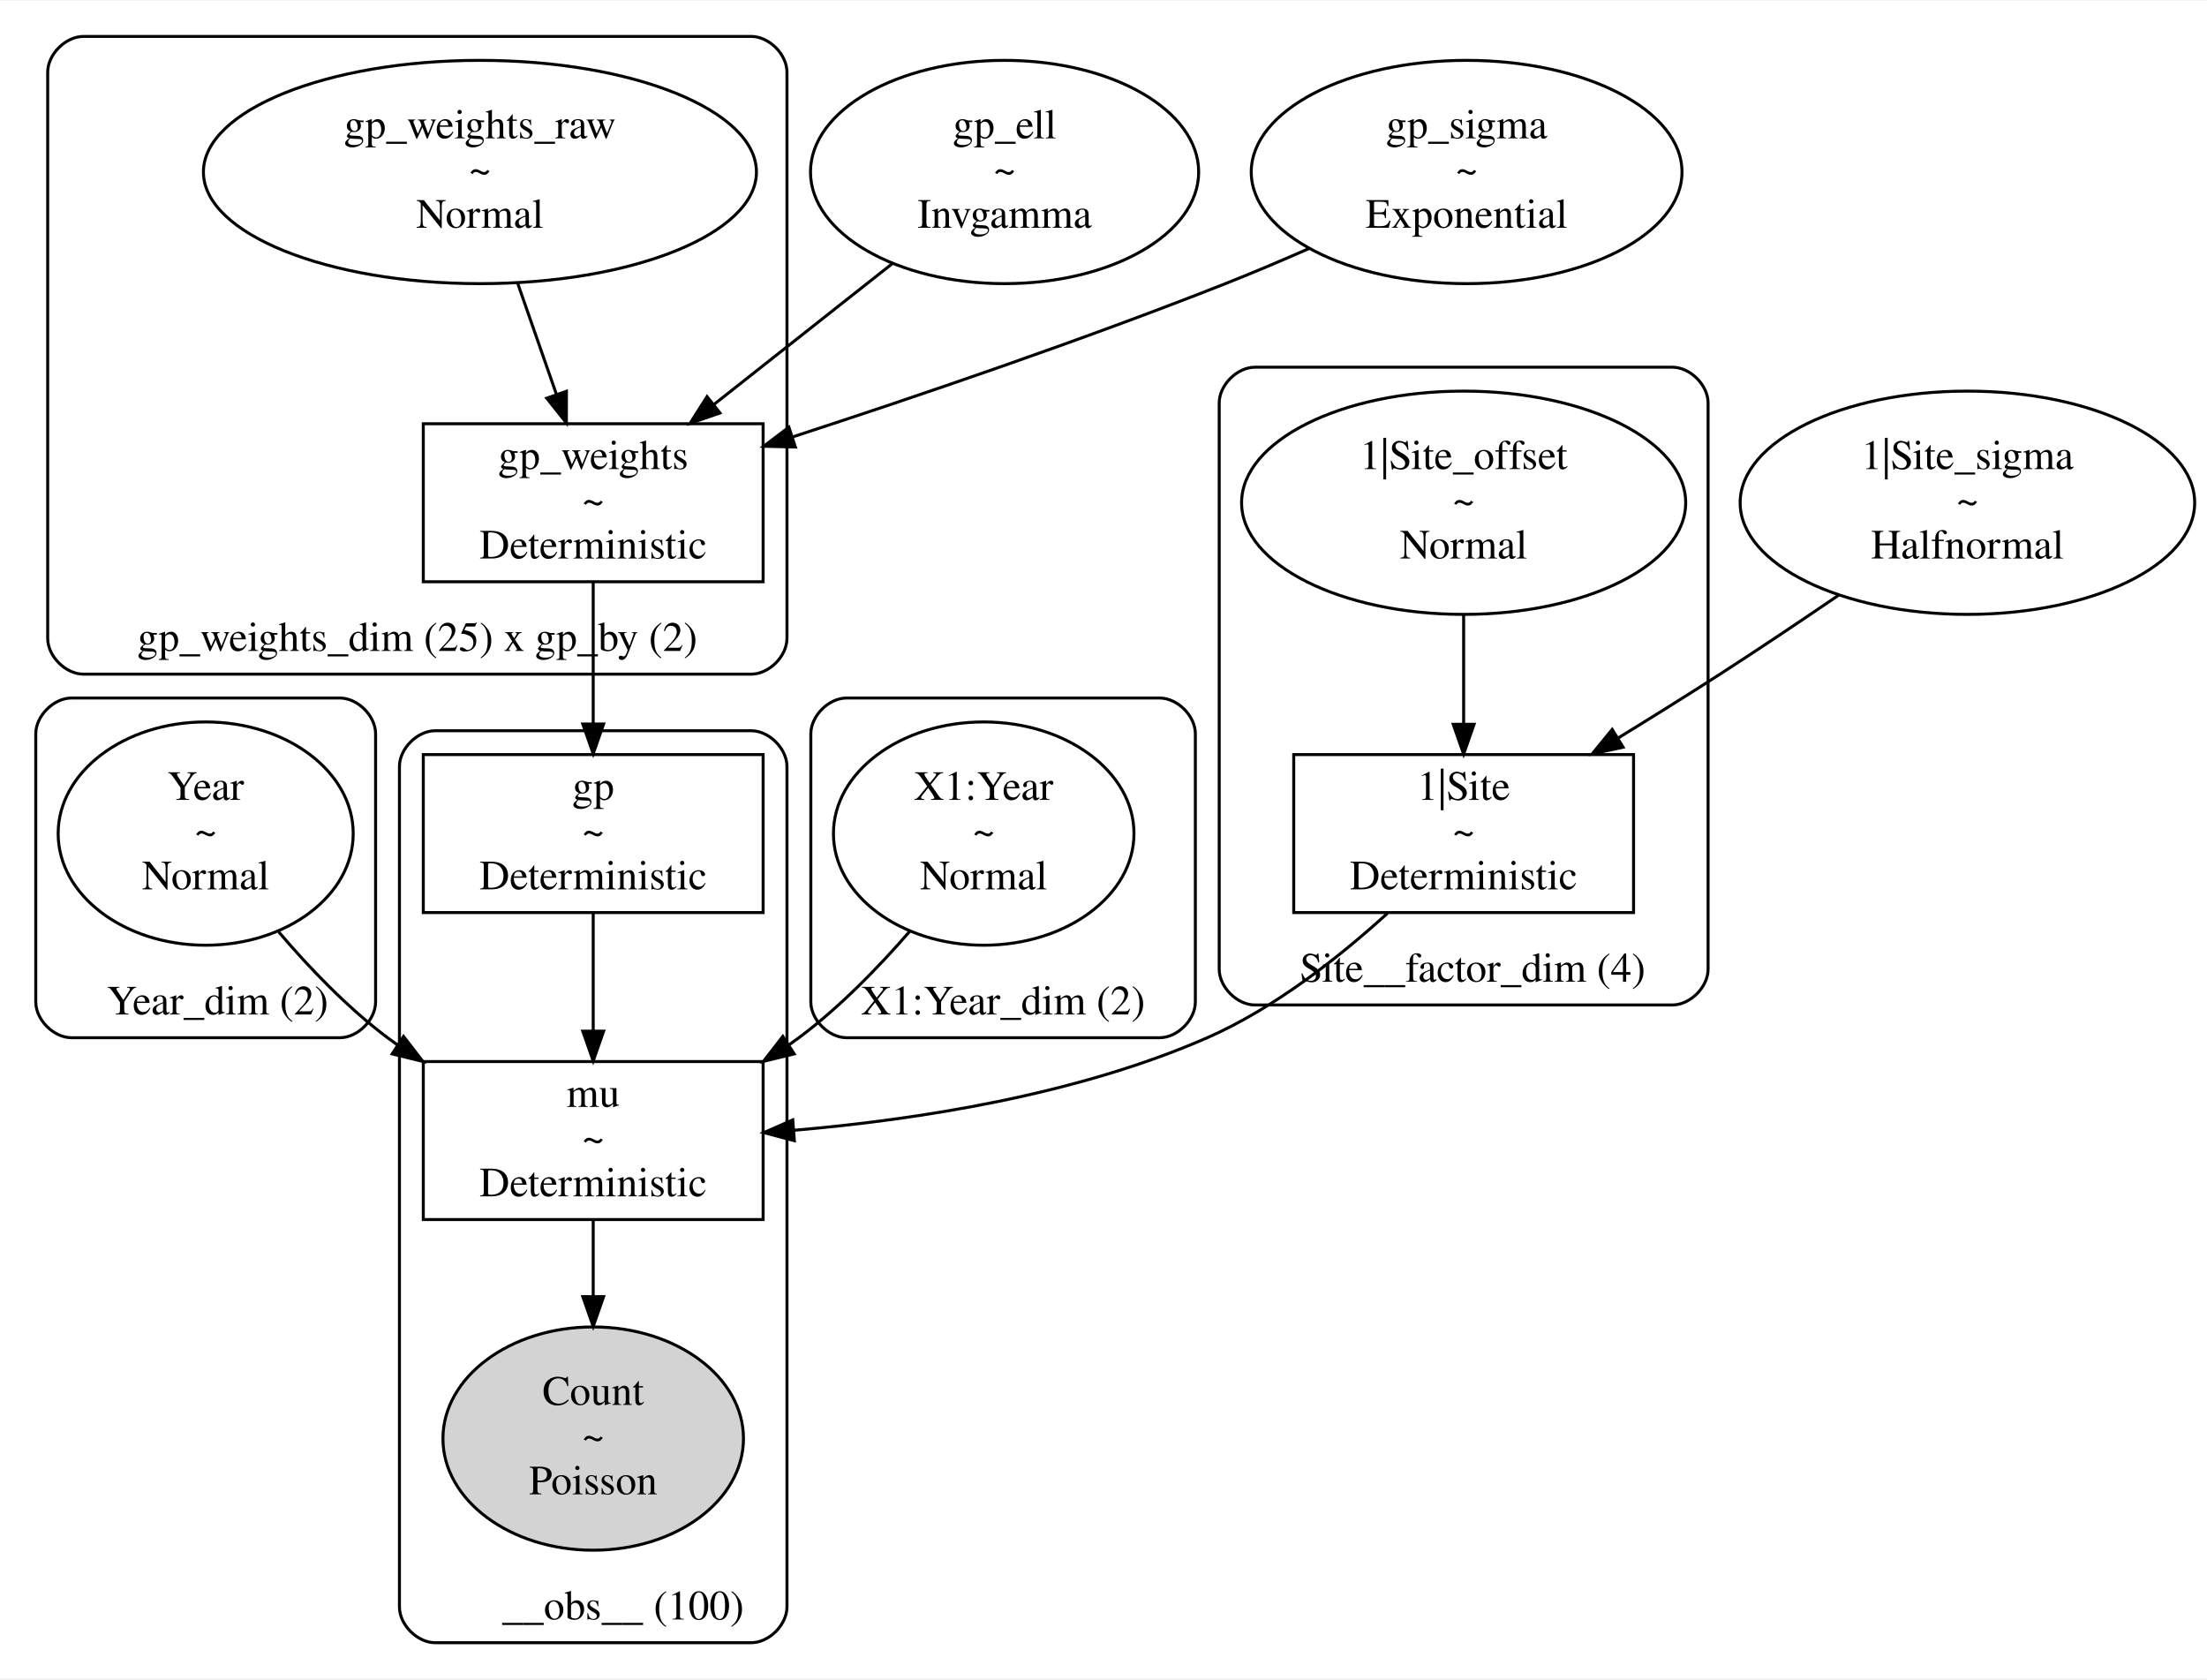
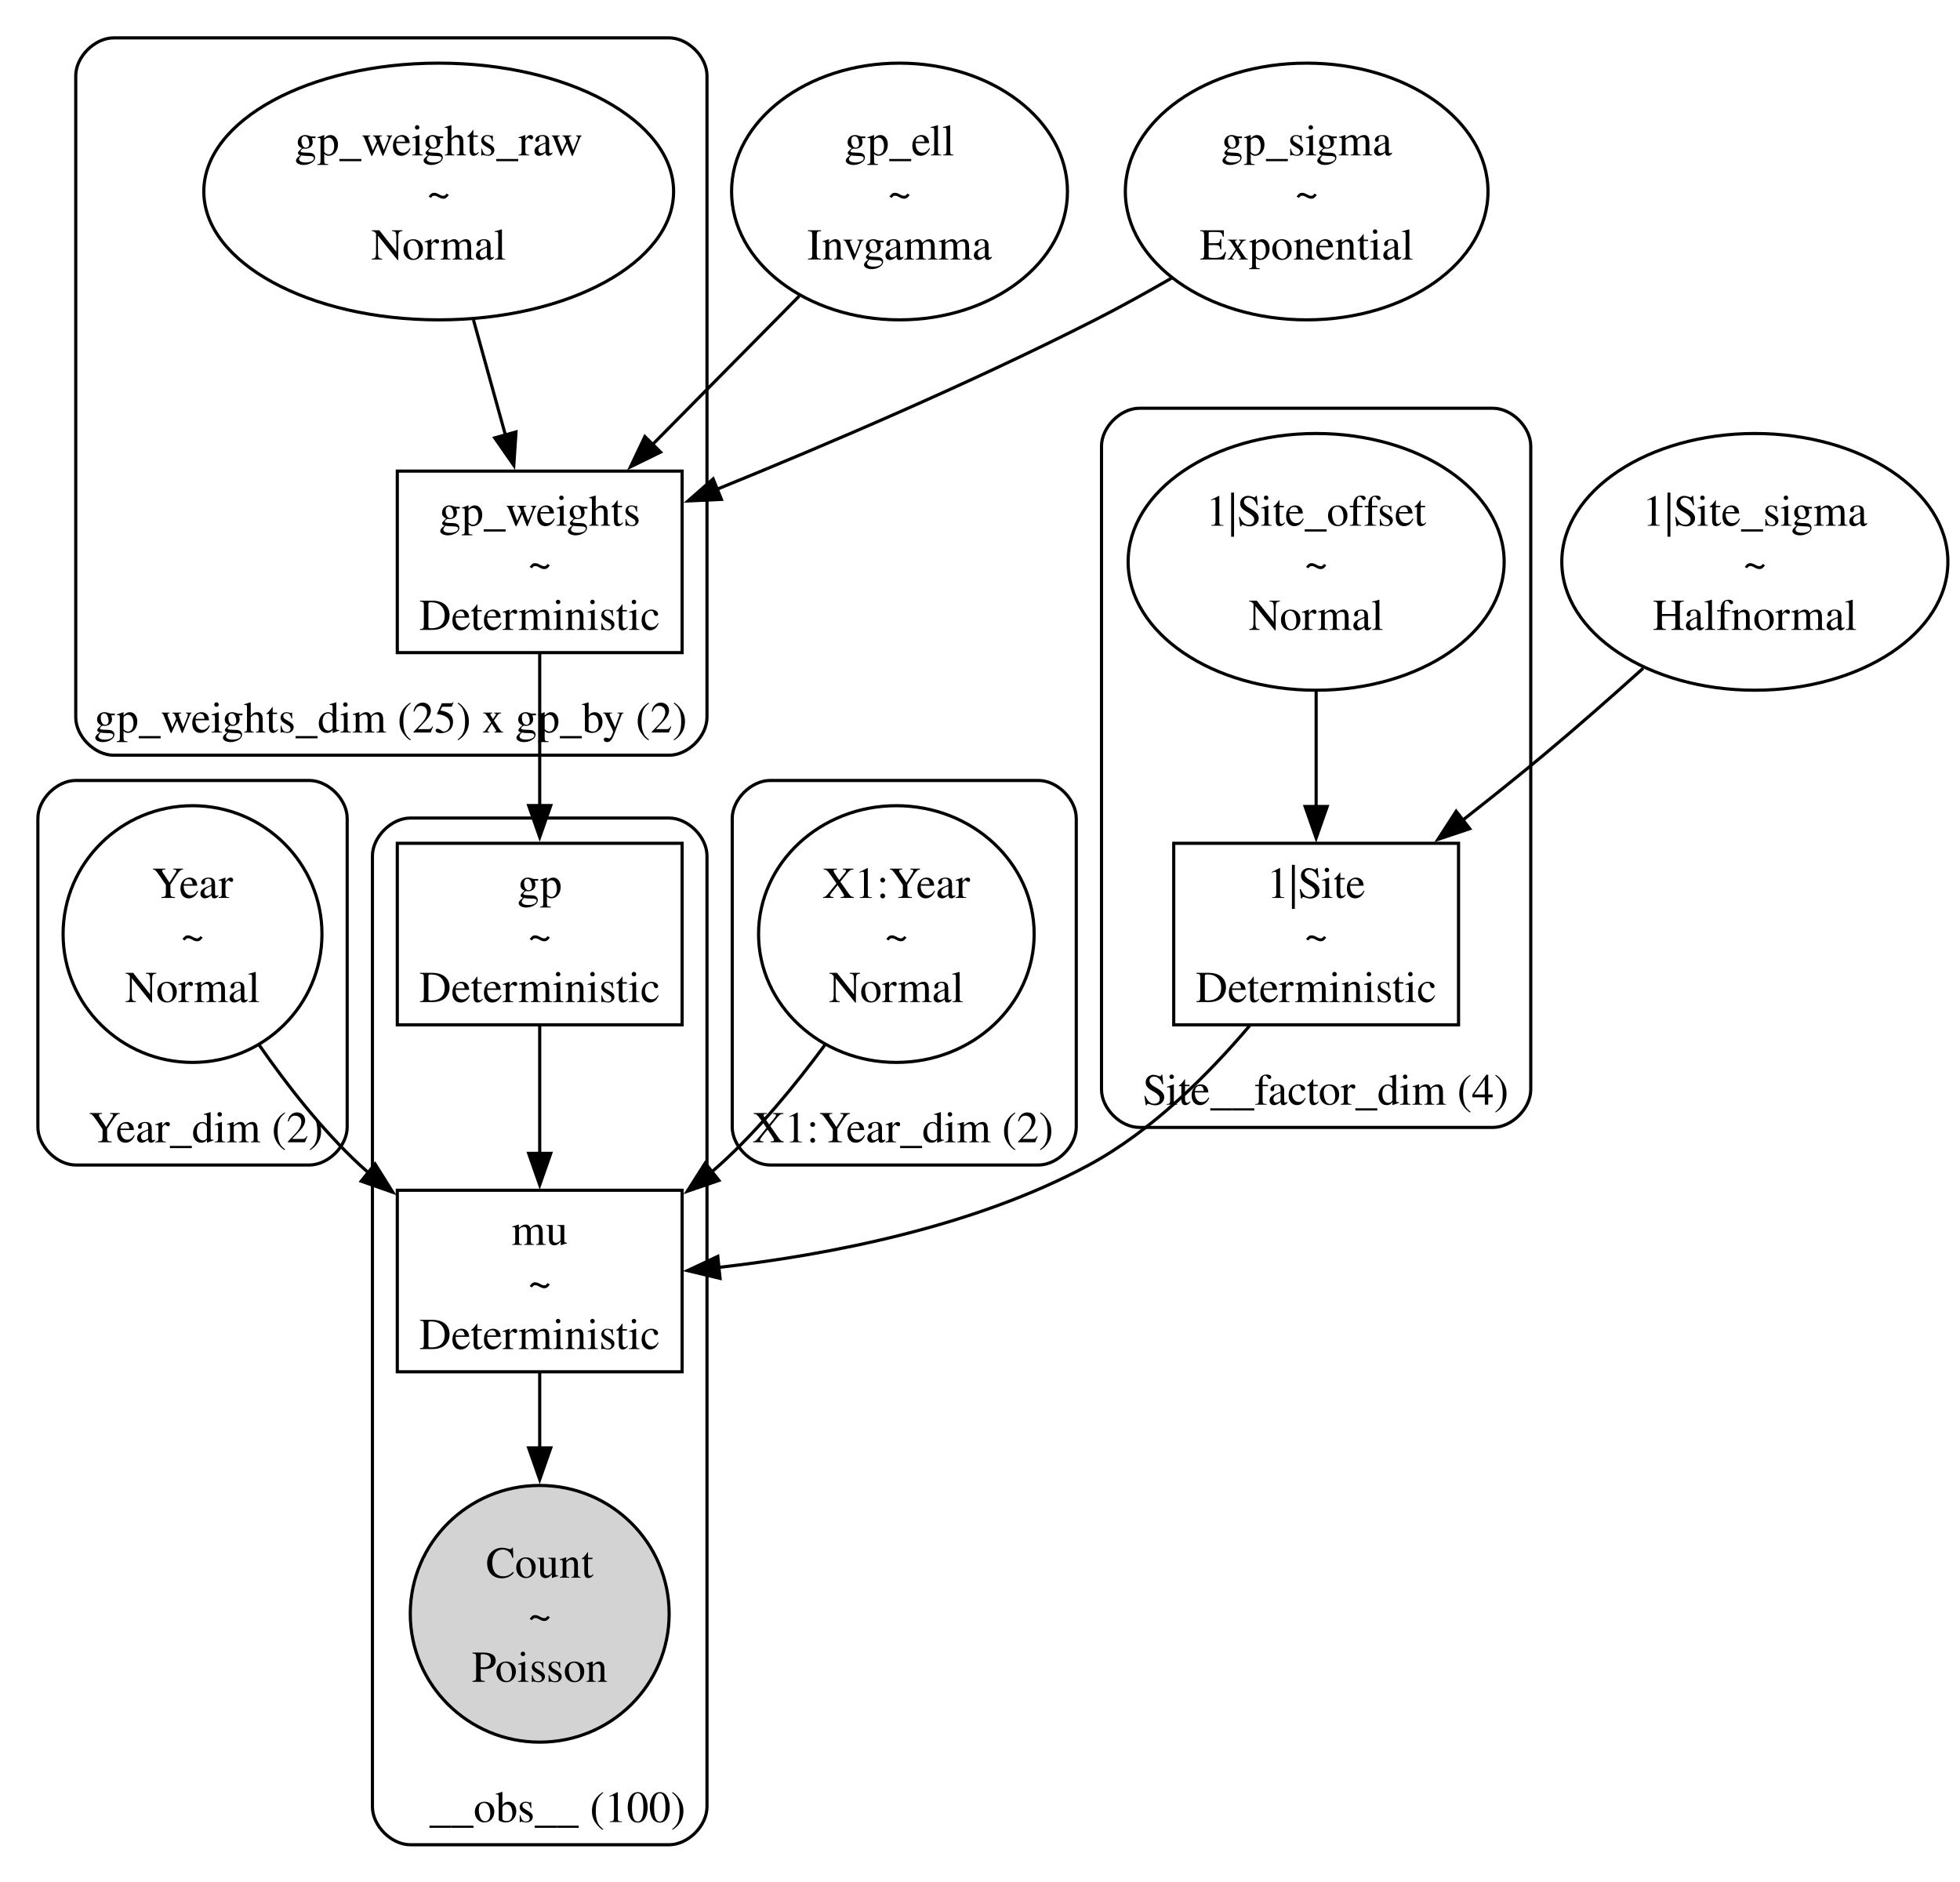
- <svg xmlns="http://www.w3.org/2000/svg" width="740pt" height="563pt" viewBox="0.00 0.00 740.37 562.84">
-   <g id="graph0" class="graph" transform="scale(1 1) rotate(0) translate(4 558.84)">
-     <polygon fill="white" stroke="transparent" points="-4,4 -4,-558.84 736.37,-558.84 736.37,4 -4,4" />
+ <svg xmlns="http://www.w3.org/2000/svg" width="621pt" height="596pt" viewBox="0.00 0.00 621.00 596.00">
+   <g id="graph0" class="graph" transform="scale(1 1) rotate(0) translate(4 592.36)">
+     <polygon fill="white" stroke="none" points="-4,4 -4,-592.36 617.16,-592.36 617.16,4 -4,4" />
    <g id="clust1" class="cluster">
-       <path fill="none" stroke="black" d="M20,-210.95C20,-210.95 110,-210.95 110,-210.95 116,-210.95 122,-216.95 122,-222.95 122,-222.95 122,-312.91 122,-312.91 122,-318.91 116,-324.91 110,-324.91 110,-324.91 20,-324.91 20,-324.91 14,-324.91 8,-318.91 8,-312.91 8,-312.91 8,-222.95 8,-222.95 8,-216.95 14,-210.95 20,-210.95" />
-       <text text-anchor="middle" x="69" y="-218.75" font-family="Times,serif" font-size="14.00">Year_dim (2)</text>
+       <path fill="none" stroke="black" d="M20,-223.32C20,-223.32 94,-223.32 94,-223.32 100,-223.32 106,-229.32 106,-235.32 106,-235.32 106,-333.13 106,-333.13 106,-339.13 100,-345.13 94,-345.13 94,-345.13 20,-345.13 20,-345.13 14,-345.13 8,-339.13 8,-333.13 8,-333.13 8,-235.32 8,-235.32 8,-229.32 14,-223.32 20,-223.32" />
+       <text xml:space="preserve" text-anchor="middle" x="61.25" y="-230.52" font-family="Times,serif" font-size="14.00">Year_dim (2)</text>
    </g>
    <g id="clust2" class="cluster">
-       <path fill="none" stroke="black" d="M280,-210.95C280,-210.95 385,-210.95 385,-210.95 391,-210.95 397,-216.95 397,-222.95 397,-222.95 397,-312.91 397,-312.91 397,-318.91 391,-324.91 385,-324.91 385,-324.91 280,-324.91 280,-324.91 274,-324.91 268,-318.91 268,-312.91 268,-312.91 268,-222.95 268,-222.95 268,-216.95 274,-210.95 280,-210.95" />
-       <text text-anchor="middle" x="332.5" y="-218.75" font-family="Times,serif" font-size="14.00">X1:Year_dim (2)</text>
+       <path fill="none" stroke="black" d="M240,-223.32C240,-223.32 325,-223.32 325,-223.32 331,-223.32 337,-229.32 337,-235.32 337,-235.32 337,-333.13 337,-333.13 337,-339.13 331,-345.13 325,-345.13 325,-345.13 240,-345.13 240,-345.13 234,-345.13 228,-339.13 228,-333.13 228,-333.13 228,-235.32 228,-235.32 228,-229.32 234,-223.32 240,-223.32" />
+       <text xml:space="preserve" text-anchor="middle" x="282.12" y="-230.52" font-family="Times,serif" font-size="14.00">X1:Year_dim (2)</text>
    </g>
    <g id="clust3" class="cluster">
-       <path fill="none" stroke="black" d="M24,-332.91C24,-332.91 248,-332.91 248,-332.91 254,-332.91 260,-338.91 260,-344.91 260,-344.91 260,-534.84 260,-534.84 260,-540.84 254,-546.84 248,-546.84 248,-546.84 24,-546.84 24,-546.84 18,-546.84 12,-540.84 12,-534.84 12,-534.84 12,-344.91 12,-344.91 12,-338.91 18,-332.91 24,-332.91" />
-       <text text-anchor="middle" x="136" y="-340.71" font-family="Times,serif" font-size="14.00">gp_weights_dim (25) x gp_by (2)</text>
+       <path fill="none" stroke="black" d="M32,-353.13C32,-353.13 208,-353.13 208,-353.13 214,-353.13 220,-359.13 220,-365.13 220,-365.13 220,-568.36 220,-568.36 220,-574.36 214,-580.36 208,-580.36 208,-580.36 32,-580.36 32,-580.36 26,-580.36 20,-574.36 20,-568.36 20,-568.36 20,-365.13 20,-365.13 20,-359.13 26,-353.13 32,-353.13" />
+       <text xml:space="preserve" text-anchor="middle" x="119.75" y="-360.33" font-family="Times,serif" font-size="14.00">gp_weights_dim (25) x gp_by (2)</text>
    </g>
    <g id="clust4" class="cluster">
-       <path fill="none" stroke="black" d="M142,-8C142,-8 248,-8 248,-8 254,-8 260,-14 260,-20 260,-20 260,-301.93 260,-301.93 260,-307.93 254,-313.93 248,-313.93 248,-313.93 142,-313.93 142,-313.93 136,-313.93 130,-307.93 130,-301.93 130,-301.93 130,-20 130,-20 130,-14 136,-8 142,-8" />
-       <text text-anchor="middle" x="205" y="-15.8" font-family="Times,serif" font-size="14.00">__obs__ (100)</text>
+       <path fill="none" stroke="black" d="M126,-8C126,-8 208,-8 208,-8 214,-8 220,-14 220,-20 220,-20 220,-321.23 220,-321.23 220,-327.23 214,-333.23 208,-333.23 208,-333.23 126,-333.23 126,-333.23 120,-333.23 114,-327.23 114,-321.23 114,-321.23 114,-20 114,-20 114,-14 120,-8 126,-8" />
+       <text xml:space="preserve" text-anchor="middle" x="172.62" y="-15.2" font-family="Times,serif" font-size="14.00">__obs__ (100)</text>
    </g>
    <g id="clust5" class="cluster">
-       <path fill="none" stroke="black" d="M417,-221.93C417,-221.93 557,-221.93 557,-221.93 563,-221.93 569,-227.93 569,-233.93 569,-233.93 569,-423.88 569,-423.88 569,-429.88 563,-435.88 557,-435.88 557,-435.88 417,-435.88 417,-435.88 411,-435.88 405,-429.88 405,-423.88 405,-423.88 405,-233.93 405,-233.93 405,-227.93 411,-221.93 417,-221.93" />
-       <text text-anchor="middle" x="490" y="-229.73" font-family="Times,serif" font-size="14.00">Site__factor_dim (4)</text>
+       <path fill="none" stroke="black" d="M357,-235.23C357,-235.23 469,-235.23 469,-235.23 475,-235.23 481,-241.23 481,-247.23 481,-247.23 481,-451.04 481,-451.04 481,-457.04 475,-463.04 469,-463.04 469,-463.04 357,-463.04 357,-463.04 351,-463.04 345,-457.04 345,-451.04 345,-451.04 345,-247.23 345,-247.23 345,-241.23 351,-235.23 357,-235.23" />
+       <text xml:space="preserve" text-anchor="middle" x="416" y="-242.43" font-family="Times,serif" font-size="14.00">Site__factor_dim (4)</text>
    </g>
    <g id="node1" class="node">
-       <ellipse fill="none" stroke="black" cx="65" cy="-279.43" rx="49.49" ry="37.45" />
-       <text text-anchor="middle" x="65" y="-290.73" font-family="Times,serif" font-size="14.00">Year</text>
-       <text text-anchor="middle" x="65" y="-275.73" font-family="Times,serif" font-size="14.00">~</text>
-       <text text-anchor="middle" x="65" y="-260.73" font-family="Times,serif" font-size="14.00">Normal</text>
+       <ellipse fill="none" stroke="black" cx="57" cy="-296.48" rx="41.01" ry="40.66" />
+       <text xml:space="preserve" text-anchor="middle" x="57" y="-307.93" font-family="Times,serif" font-size="14.00">Year</text>
+       <text xml:space="preserve" text-anchor="middle" x="57" y="-291.43" font-family="Times,serif" font-size="14.00">~</text>
+       <text xml:space="preserve" text-anchor="middle" x="57" y="-274.93" font-family="Times,serif" font-size="14.00">Normal</text>
    </g>
    <g id="node8" class="node">
-       <polygon fill="none" stroke="black" points="252,-202.95 138,-202.95 138,-149.95 252,-149.95 252,-202.95" />
-       <text text-anchor="middle" x="195" y="-187.75" font-family="Times,serif" font-size="14.00">mu</text>
-       <text text-anchor="middle" x="195" y="-172.75" font-family="Times,serif" font-size="14.00">~</text>
-       <text text-anchor="middle" x="195" y="-157.75" font-family="Times,serif" font-size="14.00">Deterministic</text>
+       <polygon fill="none" stroke="black" points="212.12,-215.32 121.88,-215.32 121.88,-157.82 212.12,-157.82 212.12,-215.32" />
+       <text xml:space="preserve" text-anchor="middle" x="167" y="-198.02" font-family="Times,serif" font-size="14.00">mu</text>
+       <text xml:space="preserve" text-anchor="middle" x="167" y="-181.52" font-family="Times,serif" font-size="14.00">~</text>
+       <text xml:space="preserve" text-anchor="middle" x="167" y="-165.02" font-family="Times,serif" font-size="14.00">Deterministic</text>
+     </g>
+     <g id="edge8" class="edge">
+       <path fill="none" stroke="black" d="M78.09,-261.37C86.98,-248.56 98.04,-234.43 110,-223.32 110.9,-222.48 111.82,-221.66 112.76,-220.84" />
+       <polygon fill="black" stroke="black" points="114.82,-223.67 120.45,-214.69 110.45,-218.2 114.82,-223.67" />
+     </g>
+     <g id="node2" class="node">
+       <ellipse fill="none" stroke="black" cx="280" cy="-296.48" rx="43.66" ry="40.66" />
+       <text xml:space="preserve" text-anchor="middle" x="280" y="-307.93" font-family="Times,serif" font-size="14.00">X1:Year</text>
+       <text xml:space="preserve" text-anchor="middle" x="280" y="-291.43" font-family="Times,serif" font-size="14.00">~</text>
+       <text xml:space="preserve" text-anchor="middle" x="280" y="-274.93" font-family="Times,serif" font-size="14.00">Normal</text>
+     </g>
+     <g id="edge9" class="edge">
+       <path fill="none" stroke="black" d="M257.42,-261.44C247.99,-248.64 236.35,-234.49 224,-223.32 223.11,-222.51 222.2,-221.72 221.28,-220.93" />
+       <polygon fill="black" stroke="black" points="223.78,-218.44 213.76,-215 219.44,-223.94 223.78,-218.44" />
+     </g>
+     <g id="node3" class="node">
+       <ellipse fill="none" stroke="black" cx="281" cy="-531.7" rx="53.21" ry="40.66" />
+       <text xml:space="preserve" text-anchor="middle" x="281" y="-543.15" font-family="Times,serif" font-size="14.00">gp_ell</text>
+       <text xml:space="preserve" text-anchor="middle" x="281" y="-526.65" font-family="Times,serif" font-size="14.00">~</text>
+       <text xml:space="preserve" text-anchor="middle" x="281" y="-510.15" font-family="Times,serif" font-size="14.00">Invgamma</text>
+     </g>
+     <g id="node6" class="node">
+       <polygon fill="none" stroke="black" points="212.12,-443.13 121.88,-443.13 121.88,-385.63 212.12,-385.63 212.12,-443.13" />
+       <text xml:space="preserve" text-anchor="middle" x="167" y="-425.83" font-family="Times,serif" font-size="14.00">gp_weights</text>
+       <text xml:space="preserve" text-anchor="middle" x="167" y="-409.33" font-family="Times,serif" font-size="14.00">~</text>
+       <text xml:space="preserve" text-anchor="middle" x="167" y="-392.83" font-family="Times,serif" font-size="14.00">Deterministic</text>
+     </g>
+     <g id="edge1" class="edge">
+       <path fill="none" stroke="black" d="M249.24,-498.58C234.79,-483.96 217.63,-466.59 202.72,-451.52" />
+       <polygon fill="black" stroke="black" points="205.29,-449.14 195.77,-444.49 200.32,-454.06 205.29,-449.14" />
+     </g>
+     <g id="node4" class="node">
+       <ellipse fill="none" stroke="black" cx="552" cy="-414.38" rx="61.16" ry="40.66" />
+       <text xml:space="preserve" text-anchor="middle" x="552" y="-425.83" font-family="Times,serif" font-size="14.00">1|Site_sigma</text>
+       <text xml:space="preserve" text-anchor="middle" x="552" y="-409.33" font-family="Times,serif" font-size="14.00">~</text>
+       <text xml:space="preserve" text-anchor="middle" x="552" y="-392.83" font-family="Times,serif" font-size="14.00">Halfnormal</text>
+     </g>
+     <g id="node11" class="node">
+       <polygon fill="none" stroke="black" points="458.12,-325.23 367.88,-325.23 367.88,-267.73 458.12,-267.73 458.12,-325.23" />
+       <text xml:space="preserve" text-anchor="middle" x="413" y="-307.93" font-family="Times,serif" font-size="14.00">1|Site</text>
+       <text xml:space="preserve" text-anchor="middle" x="413" y="-291.43" font-family="Times,serif" font-size="14.00">~</text>
+       <text xml:space="preserve" text-anchor="middle" x="413" y="-274.93" font-family="Times,serif" font-size="14.00">Deterministic</text>
+     </g>
+     <g id="edge6" class="edge">
+       <path fill="none" stroke="black" d="M516.62,-380.68C506.54,-371.6 495.45,-361.85 485,-353.13 476.81,-346.3 467.92,-339.2 459.29,-332.44" />
+       <polygon fill="black" stroke="black" points="461.66,-329.85 451.61,-326.49 457.37,-335.38 461.66,-329.85" />
+     </g>
+     <g id="node5" class="node">
+       <ellipse fill="none" stroke="black" cx="410" cy="-531.7" rx="57.45" ry="40.66" />
+       <text xml:space="preserve" text-anchor="middle" x="410" y="-543.15" font-family="Times,serif" font-size="14.00">gp_sigma</text>
+       <text xml:space="preserve" text-anchor="middle" x="410" y="-526.65" font-family="Times,serif" font-size="14.00">~</text>
+       <text xml:space="preserve" text-anchor="middle" x="410" y="-510.15" font-family="Times,serif" font-size="14.00">Exponential</text>
+     </g>
+     <g id="edge2" class="edge">
+       <path fill="none" stroke="black" d="M367.21,-504.27C359.26,-499.68 350.95,-495.09 343,-491.04 303.77,-471.1 258.08,-451.57 223.08,-437.34" />
+       <polygon fill="black" stroke="black" points="224.57,-434.17 213.99,-433.67 221.95,-440.66 224.57,-434.17" />
+     </g>
+     <g id="node10" class="node">
+       <polygon fill="none" stroke="black" points="212.12,-325.23 121.88,-325.23 121.88,-267.73 212.12,-267.73 212.12,-325.23" />
+       <text xml:space="preserve" text-anchor="middle" x="167" y="-307.93" font-family="Times,serif" font-size="14.00">gp</text>
+       <text xml:space="preserve" text-anchor="middle" x="167" y="-291.43" font-family="Times,serif" font-size="14.00">~</text>
+       <text xml:space="preserve" text-anchor="middle" x="167" y="-274.93" font-family="Times,serif" font-size="14.00">Deterministic</text>
+     </g>
+     <g id="edge4" class="edge">
+       <path fill="none" stroke="black" d="M167,-385.33C167,-370.77 167,-352.75 167,-336.82" />
+       <polygon fill="black" stroke="black" points="170.5,-337.19 167,-327.19 163.5,-337.19 170.5,-337.19" />
+     </g>
+     <g id="node7" class="node">
+       <ellipse fill="none" stroke="black" cx="135" cy="-531.7" rx="74.42" ry="40.66" />
+       <text xml:space="preserve" text-anchor="middle" x="135" y="-543.15" font-family="Times,serif" font-size="14.00">gp_weights_raw</text>
+       <text xml:space="preserve" text-anchor="middle" x="135" y="-526.65" font-family="Times,serif" font-size="14.00">~</text>
+       <text xml:space="preserve" text-anchor="middle" x="135" y="-510.15" font-family="Times,serif" font-size="14.00">Normal</text>
+     </g>
+     <g id="edge3" class="edge">
+       <path fill="none" stroke="black" d="M146.01,-491.02C149.3,-479.17 152.9,-466.19 156.18,-454.39" />
+       <polygon fill="black" stroke="black" points="159.49,-455.53 158.79,-444.96 152.75,-453.66 159.49,-455.53" />
+     </g>
+     <g id="node9" class="node">
+       <ellipse fill="lightgrey" stroke="black" cx="167" cy="-81.16" rx="41.01" ry="40.66" />
+       <text xml:space="preserve" text-anchor="middle" x="167" y="-92.61" font-family="Times,serif" font-size="14.00">Count</text>
+       <text xml:space="preserve" text-anchor="middle" x="167" y="-76.11" font-family="Times,serif" font-size="14.00">~</text>
+       <text xml:space="preserve" text-anchor="middle" x="167" y="-59.61" font-family="Times,serif" font-size="14.00">Poisson</text>
+     </g>
+     <g id="edge11" class="edge">
+       <path fill="none" stroke="black" d="M167,-157.58C167,-150.1 167,-141.77 167,-133.45" />
+       <polygon fill="black" stroke="black" points="170.5,-133.71 167,-123.71 163.5,-133.71 170.5,-133.71" />
    </g>
    <g id="edge10" class="edge">
-       <path fill="none" stroke="black" d="M89.5,-246.43C99.85,-234.3 112.61,-221 126,-210.95 127.05,-210.17 128.12,-209.39 129.21,-208.63" />
-       <polygon fill="black" stroke="black" points="131.38,-211.38 137.85,-202.99 127.56,-205.52 131.38,-211.38" />
-     </g>
-     <g id="node2" class="node">
-       <ellipse fill="none" stroke="black" cx="326" cy="-279.43" rx="50.41" ry="37.45" />
-       <text text-anchor="middle" x="326" y="-290.73" font-family="Times,serif" font-size="14.00">X1:Year</text>
-       <text text-anchor="middle" x="326" y="-275.73" font-family="Times,serif" font-size="14.00">~</text>
-       <text text-anchor="middle" x="326" y="-260.73" font-family="Times,serif" font-size="14.00">Normal</text>
+       <path fill="none" stroke="black" d="M167,-267.41C167,-255.04 167,-240.3 167,-226.87" />
+       <polygon fill="black" stroke="black" points="170.5,-227.01 167,-217.01 163.5,-227.01 170.5,-227.01" />
    </g>
    <g id="edge7" class="edge">
-       <path fill="none" stroke="black" d="M301.32,-246.79C290.73,-234.57 277.66,-221.12 264,-210.95 262.95,-210.17 261.88,-209.4 260.79,-208.64" />
-       <polygon fill="black" stroke="black" points="262.42,-205.53 252.12,-203.02 258.61,-211.4 262.42,-205.53" />
+       <path fill="none" stroke="black" d="M391.95,-267.46C378.94,-252.11 360.94,-234.07 341,-223.32 304.75,-203.77 258.97,-194.89 223.47,-190.86" />
+       <polygon fill="black" stroke="black" points="224.14,-187.41 213.83,-189.87 223.42,-194.38 224.14,-187.41" />
    </g>
-     <g id="node3" class="node">
-       <ellipse fill="none" stroke="black" cx="656" cy="-390.41" rx="76.24" ry="37.45" />
-       <text text-anchor="middle" x="656" y="-401.71" font-family="Times,serif" font-size="14.00">1|Site_sigma</text>
-       <text text-anchor="middle" x="656" y="-386.71" font-family="Times,serif" font-size="14.00">~</text>
-       <text text-anchor="middle" x="656" y="-371.71" font-family="Times,serif" font-size="14.00">Halfnormal</text>
-     </g>
-     <g id="node11" class="node">
-       <polygon fill="none" stroke="black" points="544,-305.93 430,-305.93 430,-252.93 544,-252.93 544,-305.93" />
-       <text text-anchor="middle" x="487" y="-290.73" font-family="Times,serif" font-size="14.00">1|Site</text>
-       <text text-anchor="middle" x="487" y="-275.73" font-family="Times,serif" font-size="14.00">~</text>
-       <text text-anchor="middle" x="487" y="-260.73" font-family="Times,serif" font-size="14.00">Deterministic</text>
+     <g id="node12" class="node">
+       <ellipse fill="none" stroke="black" cx="413" cy="-414.38" rx="59.57" ry="40.66" />
+       <text xml:space="preserve" text-anchor="middle" x="413" y="-425.83" font-family="Times,serif" font-size="14.00">1|Site_offset</text>
+       <text xml:space="preserve" text-anchor="middle" x="413" y="-409.33" font-family="Times,serif" font-size="14.00">~</text>
+       <text xml:space="preserve" text-anchor="middle" x="413" y="-392.83" font-family="Times,serif" font-size="14.00">Normal</text>
    </g>
    <g id="edge5" class="edge">
-       <path fill="none" stroke="black" d="M612.77,-359.38C600.04,-350.71 586.04,-341.31 573,-332.91 561.99,-325.81 550.06,-318.37 538.69,-311.4" />
-       <polygon fill="black" stroke="black" points="540.49,-308.4 530.13,-306.17 536.84,-314.37 540.49,-308.4" />
-     </g>
-     <g id="node4" class="node">
-       <ellipse fill="none" stroke="black" cx="333" cy="-501.36" rx="65.11" ry="37.45" />
-       <text text-anchor="middle" x="333" y="-512.66" font-family="Times,serif" font-size="14.00">gp_ell</text>
-       <text text-anchor="middle" x="333" y="-497.66" font-family="Times,serif" font-size="14.00">~</text>
-       <text text-anchor="middle" x="333" y="-482.66" font-family="Times,serif" font-size="14.00">Invgamma</text>
-     </g>
-     <g id="node6" class="node">
-       <polygon fill="none" stroke="black" points="252,-416.91 138,-416.91 138,-363.91 252,-363.91 252,-416.91" />
-       <text text-anchor="middle" x="195" y="-401.71" font-family="Times,serif" font-size="14.00">gp_weights</text>
-       <text text-anchor="middle" x="195" y="-386.71" font-family="Times,serif" font-size="14.00">~</text>
-       <text text-anchor="middle" x="195" y="-371.71" font-family="Times,serif" font-size="14.00">Deterministic</text>
-     </g>
-     <g id="edge2" class="edge">
-       <path fill="none" stroke="black" d="M295.29,-470.59C276.72,-455.92 254.3,-438.23 235.38,-423.29" />
-       <polygon fill="black" stroke="black" points="237.53,-420.52 227.51,-417.07 233.19,-426.02 237.53,-420.52" />
-     </g>
-     <g id="node5" class="node">
-       <ellipse fill="none" stroke="black" cx="488" cy="-501.36" rx="72.25" ry="37.45" />
-       <text text-anchor="middle" x="488" y="-512.66" font-family="Times,serif" font-size="14.00">gp_sigma</text>
-       <text text-anchor="middle" x="488" y="-497.66" font-family="Times,serif" font-size="14.00">~</text>
-       <text text-anchor="middle" x="488" y="-482.66" font-family="Times,serif" font-size="14.00">Exponential</text>
-     </g>
-     <g id="edge3" class="edge">
-       <path fill="none" stroke="black" d="M435.15,-475.7C425.83,-471.6 416.18,-467.51 407,-463.88 359.01,-444.92 303.82,-426.15 261.79,-412.46" />
-       <polygon fill="black" stroke="black" points="262.81,-409.11 252.21,-409.36 260.65,-415.77 262.81,-409.11" />
-     </g>
-     <g id="node9" class="node">
-       <polygon fill="none" stroke="black" points="252,-305.93 138,-305.93 138,-252.93 252,-252.93 252,-305.93" />
-       <text text-anchor="middle" x="195" y="-290.73" font-family="Times,serif" font-size="14.00">gp</text>
-       <text text-anchor="middle" x="195" y="-275.73" font-family="Times,serif" font-size="14.00">~</text>
-       <text text-anchor="middle" x="195" y="-260.73" font-family="Times,serif" font-size="14.00">Deterministic</text>
-     </g>
-     <g id="edge4" class="edge">
-       <path fill="none" stroke="black" d="M195,-363.86C195,-349.75 195,-332 195,-316.5" />
-       <polygon fill="black" stroke="black" points="198.5,-316.2 195,-306.2 191.5,-316.2 198.5,-316.2" />
-     </g>
-     <g id="node7" class="node">
-       <ellipse fill="none" stroke="black" cx="157" cy="-501.36" rx="92.76" ry="37.45" />
-       <text text-anchor="middle" x="157" y="-512.66" font-family="Times,serif" font-size="14.00">gp_weights_raw</text>
-       <text text-anchor="middle" x="157" y="-497.66" font-family="Times,serif" font-size="14.00">~</text>
-       <text text-anchor="middle" x="157" y="-482.66" font-family="Times,serif" font-size="14.00">Normal</text>
-     </g>
-     <g id="edge1" class="edge">
-       <path fill="none" stroke="black" d="M169.65,-464.08C173.84,-452.09 178.48,-438.76 182.64,-426.83" />
-       <polygon fill="black" stroke="black" points="186.02,-427.8 186,-417.2 179.41,-425.49 186.02,-427.8" />
-     </g>
-     <g id="node10" class="node">
-       <ellipse fill="lightgrey" stroke="black" cx="195" cy="-76.48" rx="50.41" ry="37.45" />
-       <text text-anchor="middle" x="195" y="-87.78" font-family="Times,serif" font-size="14.00">Count</text>
-       <text text-anchor="middle" x="195" y="-72.78" font-family="Times,serif" font-size="14.00">~</text>
-       <text text-anchor="middle" x="195" y="-57.78" font-family="Times,serif" font-size="14.00">Poisson</text>
-     </g>
-     <g id="edge11" class="edge">
-       <path fill="none" stroke="black" d="M195,-149.71C195,-141.89 195,-133.03 195,-124.27" />
-       <polygon fill="black" stroke="black" points="198.5,-124.1 195,-114.1 191.5,-124.1 198.5,-124.1" />
-     </g>
-     <g id="edge9" class="edge">
-       <path fill="none" stroke="black" d="M195,-252.69C195,-240.7 195,-226.24 195,-213.21" />
-       <polygon fill="black" stroke="black" points="198.5,-213.15 195,-203.15 191.5,-213.15 198.5,-213.15" />
-     </g>
-     <g id="edge8" class="edge">
-       <path fill="none" stroke="black" d="M461.43,-252.68C445.42,-238.11 423.59,-220.86 401,-210.95 357.16,-191.73 303.71,-183.43 262.24,-179.89" />
-       <polygon fill="black" stroke="black" points="262.48,-176.4 252.24,-179.11 261.94,-183.38 262.48,-176.4" />
-     </g>
-     <g id="node12" class="node">
-       <ellipse fill="none" stroke="black" cx="487" cy="-390.41" rx="74.49" ry="37.45" />
-       <text text-anchor="middle" x="487" y="-401.71" font-family="Times,serif" font-size="14.00">1|Site_offset</text>
-       <text text-anchor="middle" x="487" y="-386.71" font-family="Times,serif" font-size="14.00">~</text>
-       <text text-anchor="middle" x="487" y="-371.71" font-family="Times,serif" font-size="14.00">Normal</text>
-     </g>
-     <g id="edge6" class="edge">
-       <path fill="none" stroke="black" d="M487,-352.82C487,-341.08 487,-328.09 487,-316.39" />
-       <polygon fill="black" stroke="black" points="490.5,-316.09 487,-306.09 483.5,-316.09 490.5,-316.09" />
+       <path fill="none" stroke="black" d="M413,-373.5C413,-361.61 413,-348.6 413,-336.75" />
+       <polygon fill="black" stroke="black" points="416.5,-336.89 413,-326.89 409.5,-336.89 416.5,-336.89" />
    </g>
  </g>
</svg>
